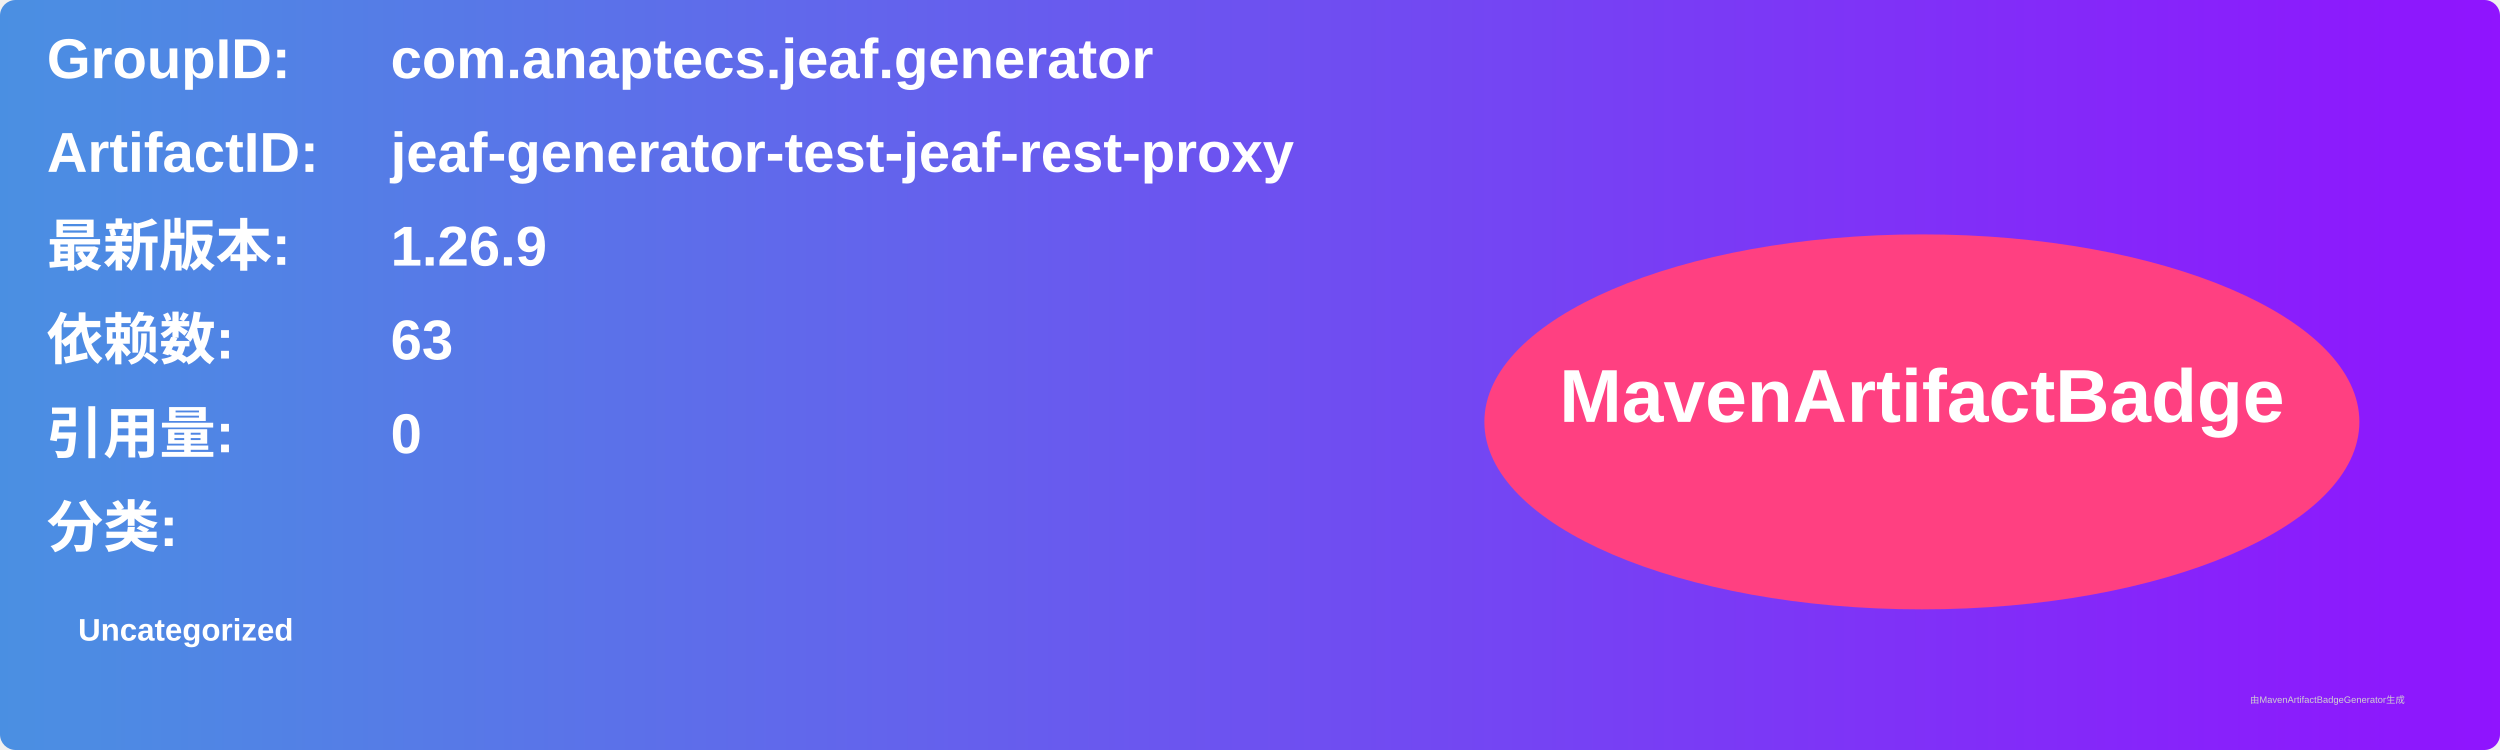
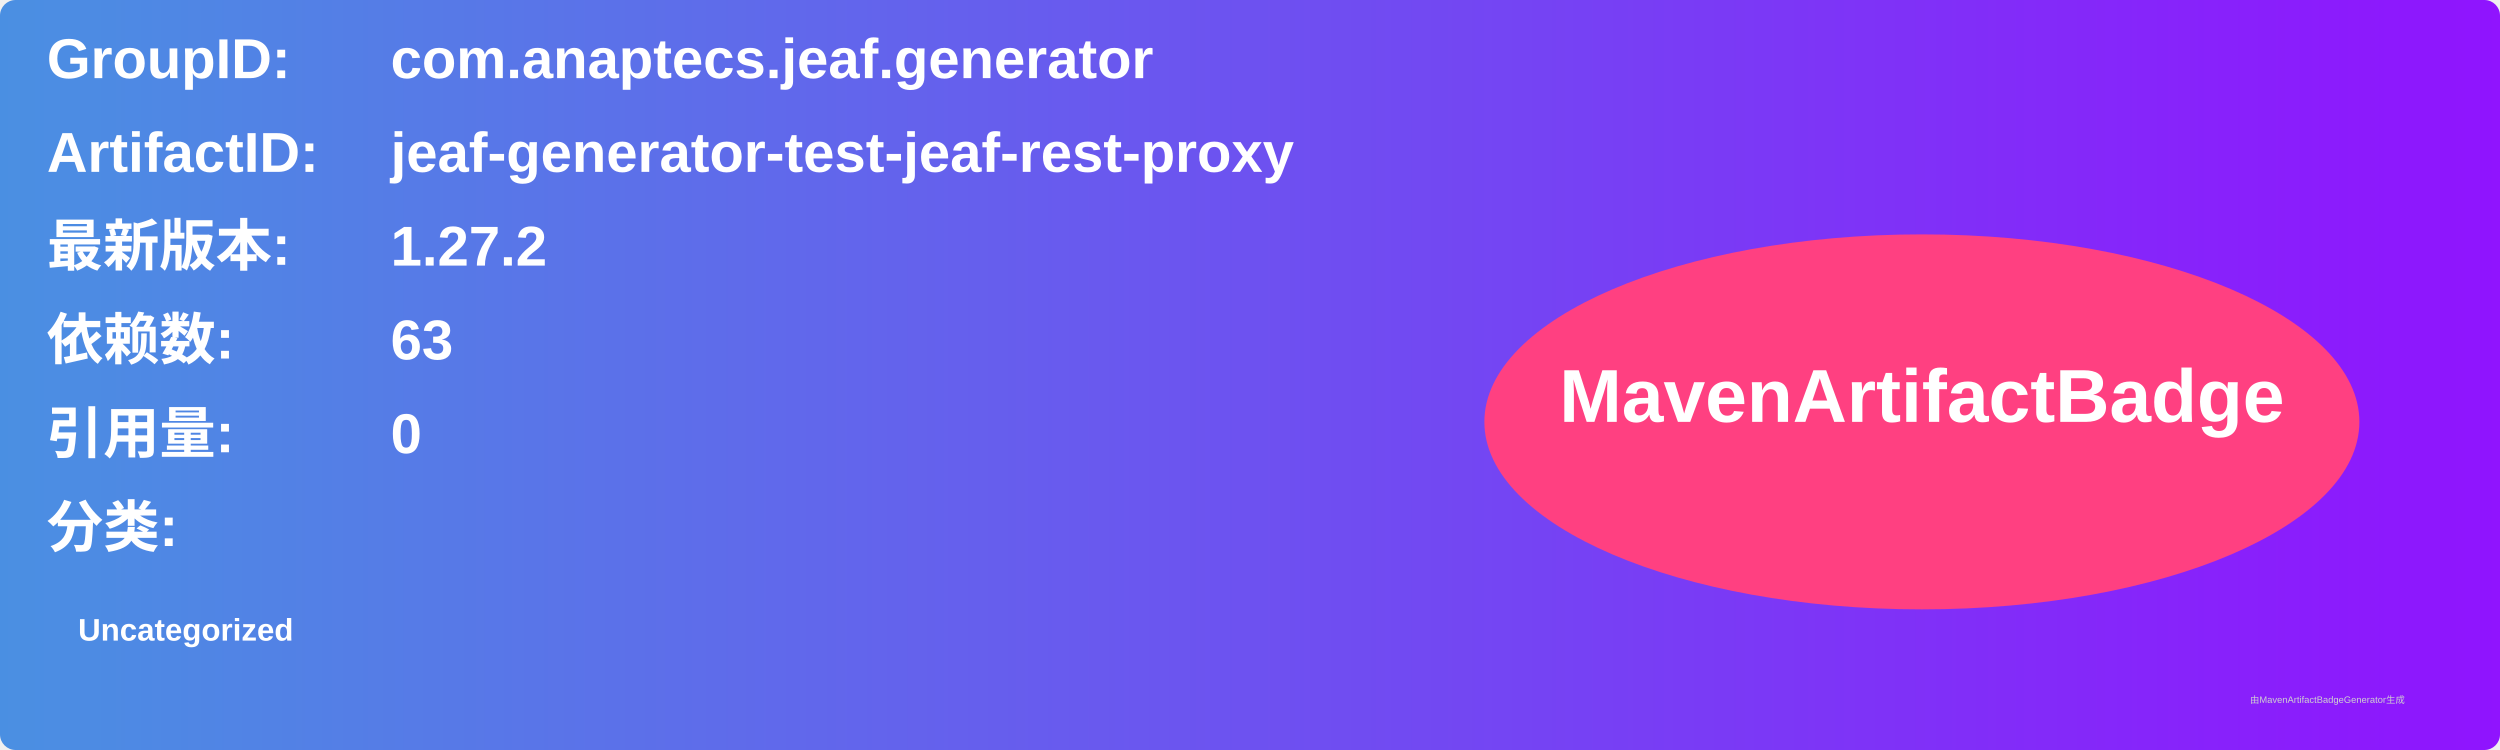
<svg xmlns="http://www.w3.org/2000/svg" width="800" height="240" viewBox="0 0 800 240">
  <linearGradient id="grad" x1="0%" y1="0%" x2="100%" y2="0%">
    <stop offset="0%" stop-color="#4a90e2" />
    <stop offset="100%" stop-color="#9013fe" />
  </linearGradient>
  <rect width="100%" height="100%" rx="5" ry="5" fill="url(#grad)" />
  <g transform="translate(15, 15)">
    <text x="0" y="10" font-family="Arial" font-size="18" fill="white" font-weight="bold" width="260">GroupID:</text>
    <text x="110" y="10" font-family="Arial" font-size="18" fill="white" font-weight="bold" width="460">com.anaptecs.jeaf.generator</text>
    <text x="0" y="40" font-family="Arial" font-size="18" fill="white" font-weight="bold" width="260">ArtifactID:</text>
    <text x="110" y="40" font-family="Arial" font-size="18" fill="white" font-weight="bold" width="460">jeaf-generator-test-jeaf-rest-proxy</text>
    <text x="0" y="70" font-family="Arial" font-size="18" fill="white" font-weight="bold">最新版本:</text>
    <text x="110" y="70" font-family="Arial" font-size="18" fill="white" font-weight="bold">
-       <tspan font-weight="bold">1.26.9</tspan>
+       <tspan font-weight="bold">1.27.2</tspan>
    </text>
    <text x="0" y="100" font-family="Arial" font-size="18" fill="white" font-weight="bold">依赖数: </text>
    <text x="110" y="100" font-family="Arial" font-size="18" fill="white">
      <tspan font-weight="bold">63</tspan>
    </text>
    <text x="0" y="130" font-family="Arial" font-size="18" fill="white" font-weight="bold">引用量: </text>
    <text x="110" y="130" font-family="Arial" font-size="18" fill="white">
      <tspan font-weight="bold">0</tspan>
    </text>
    <text x="0" y="160" font-family="Arial" font-size="18" fill="white" font-weight="bold">分类:</text>
    <text x="10" y="190" font-family="Arial" font-size="10" fill="white">
      <tspan font-weight="bold">Uncategorized</tspan>
    </text>
    <ellipse cx="600" cy="120" rx="140" ry="60" fill="#ff4081" />
    <text x="600" y="120" text-anchor="middle" font-family="Arial" font-size="24" fill="white" font-weight="bold">MavenArtifactBadge</text>
  </g>
  <text x="720" y="225" font-family="Arial" font-size="3" fill="#d0d0d0">由MavenArtifactBadgeGenerator生成</text>
</svg>
